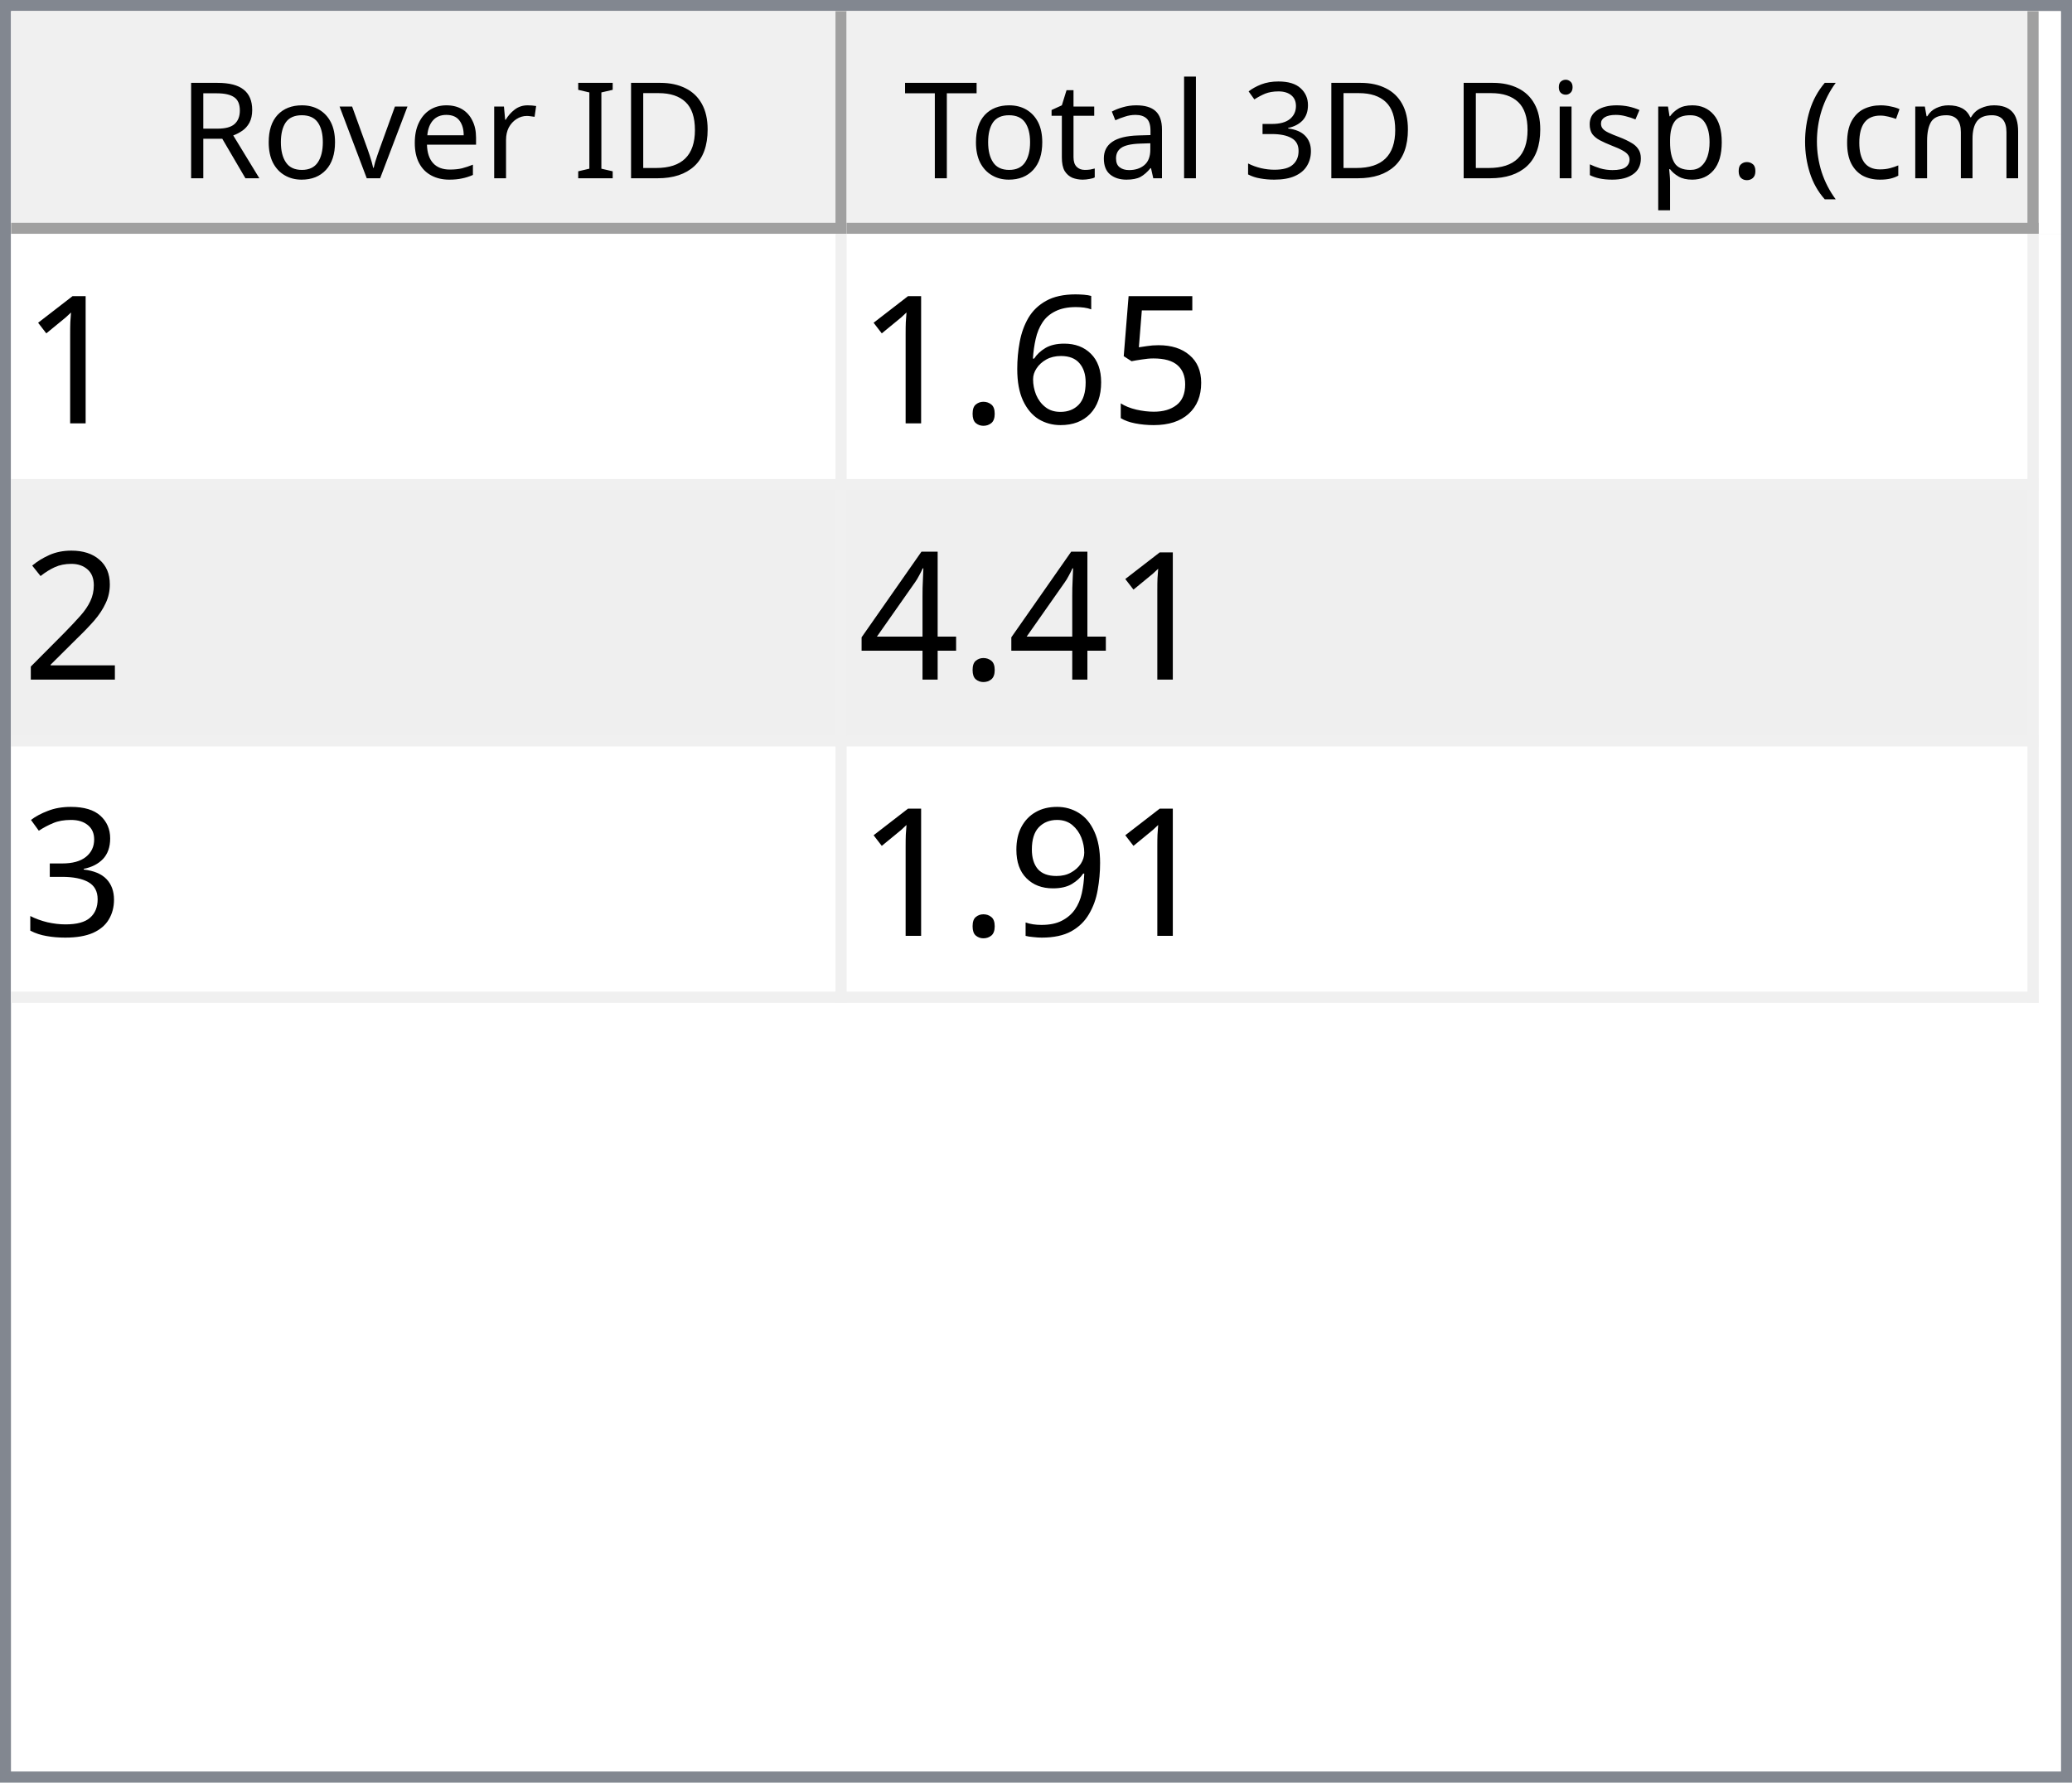
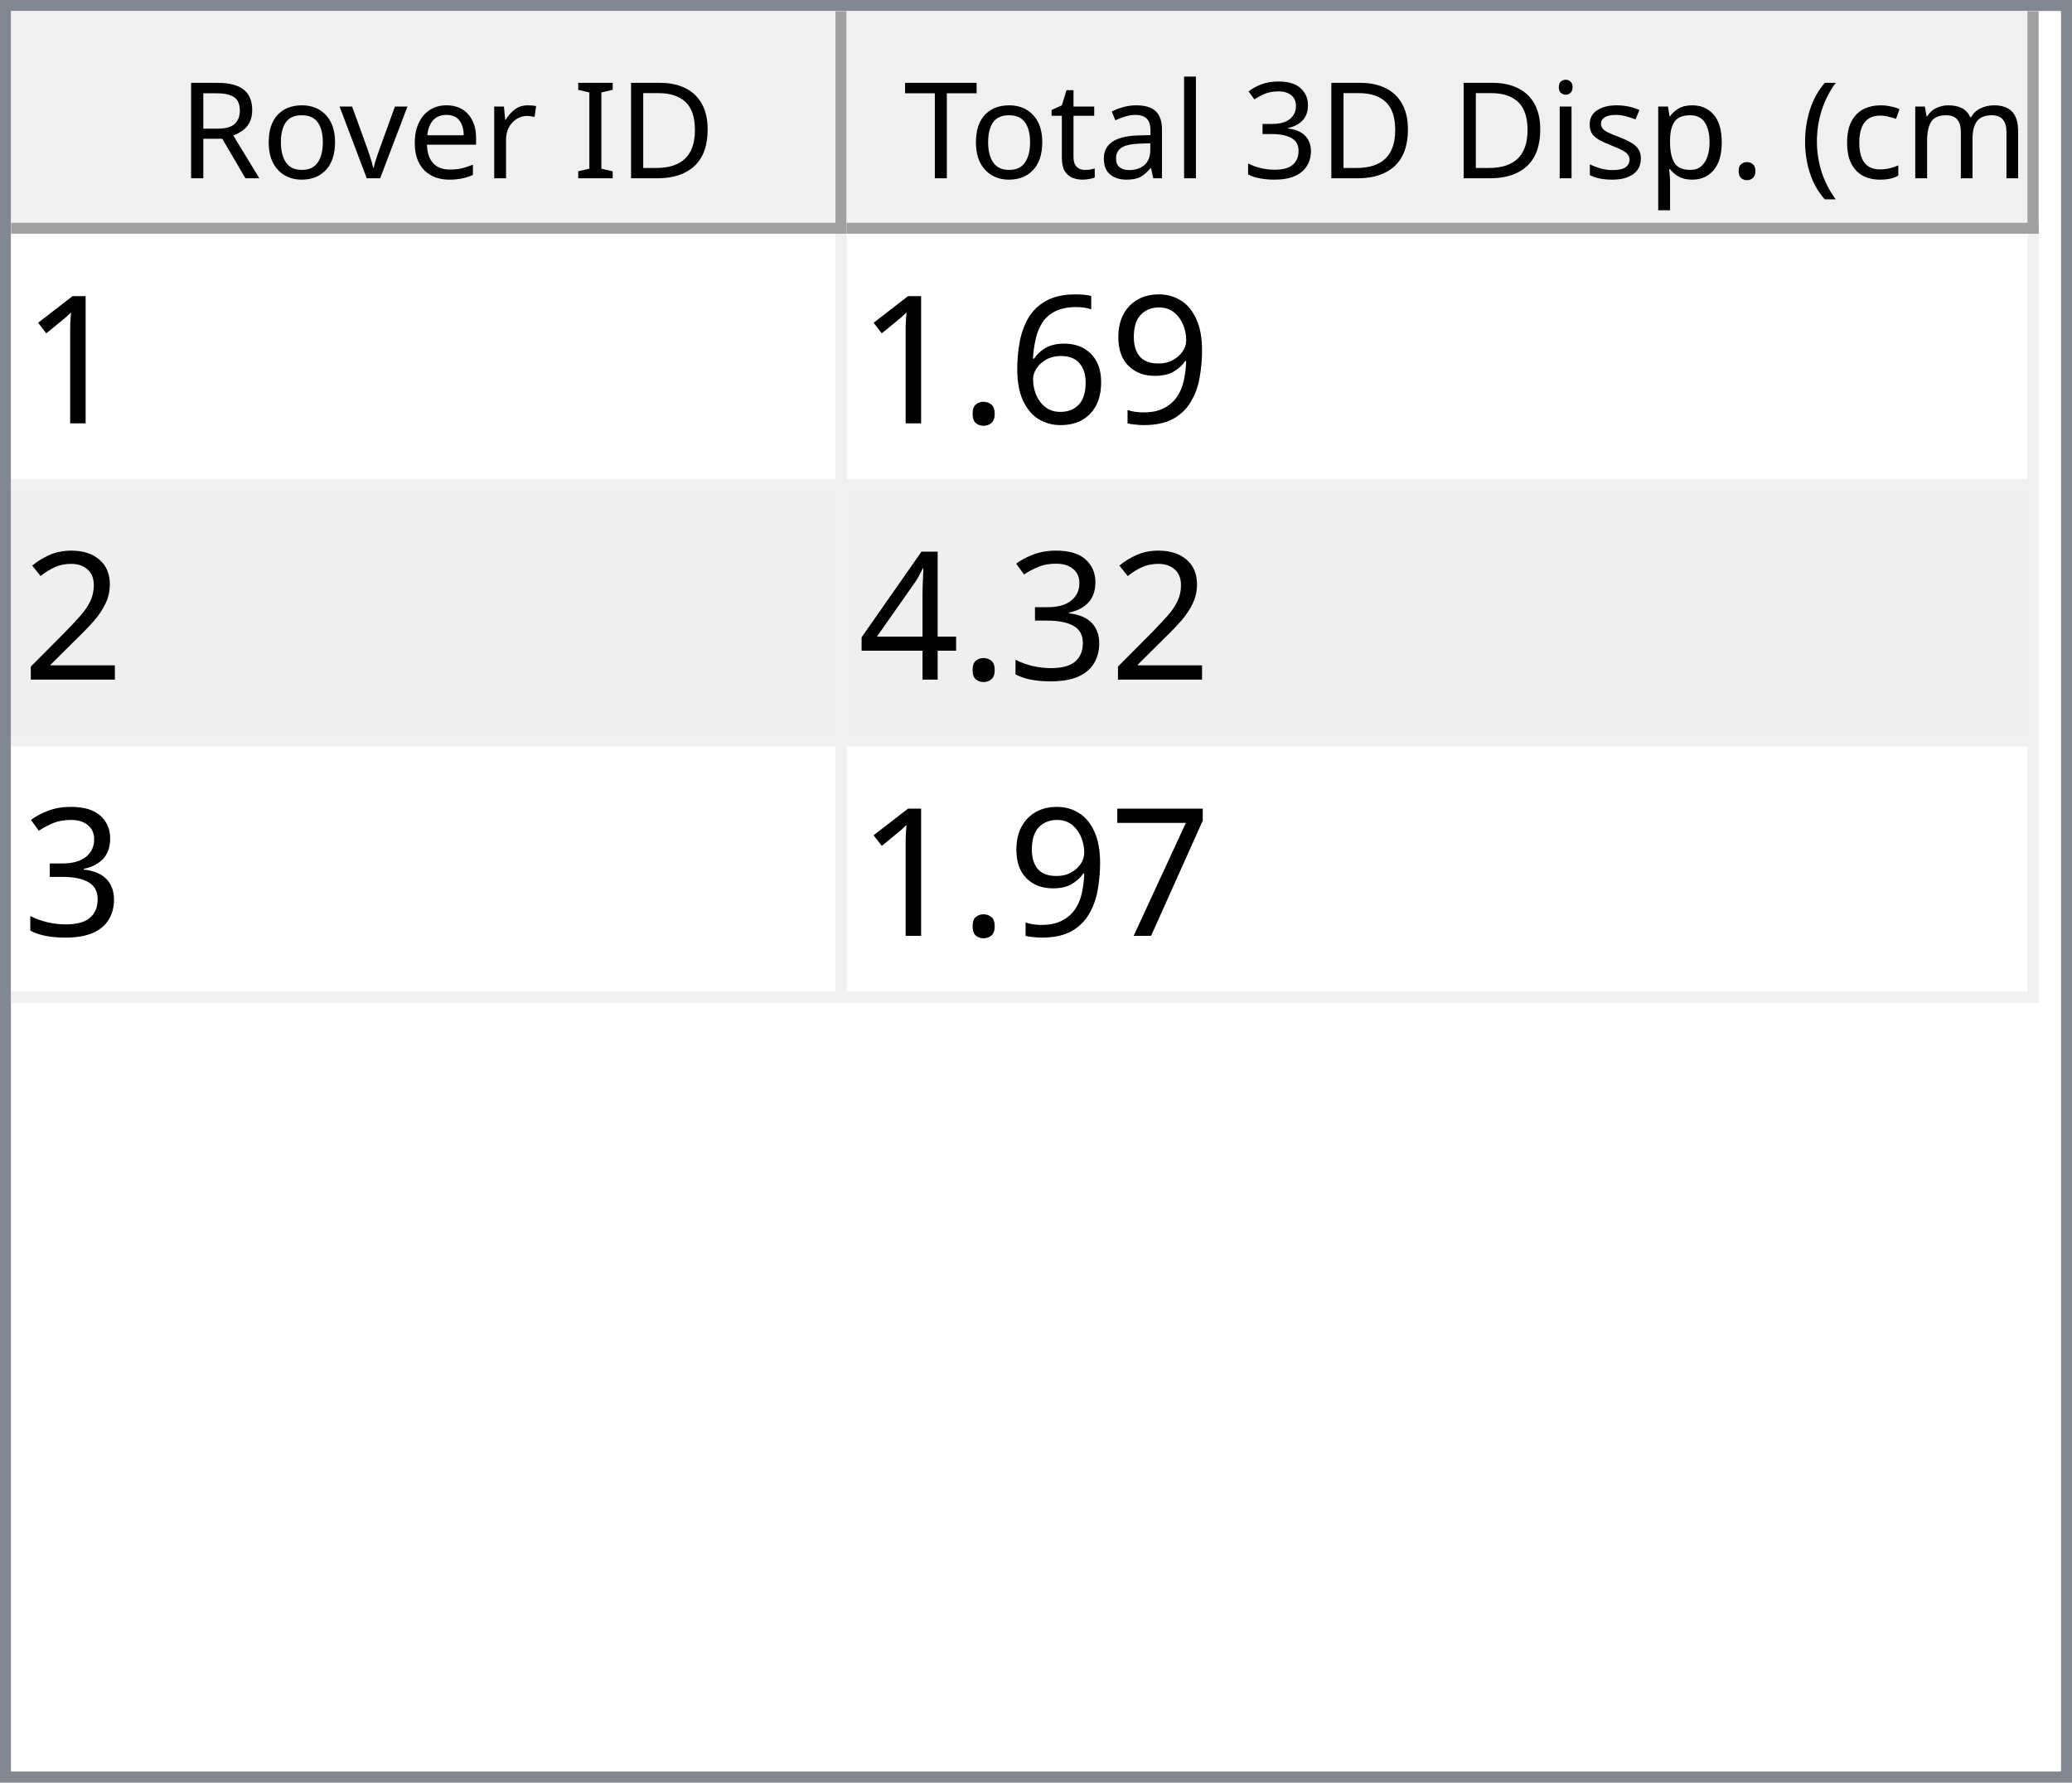
<svg xmlns="http://www.w3.org/2000/svg" style="fill-opacity:1; color-rendering:auto; color-interpolation:auto; text-rendering:auto; stroke:black; stroke-linecap:square; stroke-miterlimit:10; shape-rendering:auto; stroke-opacity:1; fill:black; stroke-dasharray:none; font-weight:normal; stroke-width:1; font-family:'Dialog'; font-style:normal; stroke-linejoin:miter; font-size:12px; stroke-dashoffset:0; image-rendering:auto;" width="186" height="160">
  <defs id="genericDefs" />
  <g>
    <defs id="defs1">
      <clipPath clipPathUnits="userSpaceOnUse" id="clipPath1">
        <path d="M0 0 L186 0 L186 160 L0 160 L0 0 Z" />
      </clipPath>
      <clipPath clipPathUnits="userSpaceOnUse" id="clipPath2">
        <path d="M0 0 L0 160 L186 160 L186 0 Z" />
      </clipPath>
      <clipPath clipPathUnits="userSpaceOnUse" id="clipPath3">
        <path d="M0 0 L0 20 L184 20 L184 0 Z" />
      </clipPath>
      <clipPath clipPathUnits="userSpaceOnUse" id="clipPath4">
        <path d="M0 0 L0 20 L75 20 L75 0 Z" />
      </clipPath>
      <clipPath clipPathUnits="userSpaceOnUse" id="clipPath5">
        <path d="M1 1 L1 19 L74 19 L74 1 Z" />
      </clipPath>
      <clipPath clipPathUnits="userSpaceOnUse" id="clipPath6">
        <path d="M0 0 L0 18 L73 18 L73 0 Z" />
      </clipPath>
      <clipPath clipPathUnits="userSpaceOnUse" id="clipPath7">
        <path d="M-0.5 -0.5 L-0.5 19.5 L74.5 19.5 L74.5 -0.5 Z" />
      </clipPath>
      <clipPath clipPathUnits="userSpaceOnUse" id="clipPath8">
        <path d="M0 0 L0 20 L107 20 L107 0 Z" />
      </clipPath>
      <clipPath clipPathUnits="userSpaceOnUse" id="clipPath9">
        <path d="M1 1 L1 19 L106 19 L106 1 Z" />
      </clipPath>
      <clipPath clipPathUnits="userSpaceOnUse" id="clipPath10">
        <path d="M0 0 L0 18 L105 18 L105 0 Z" />
      </clipPath>
      <clipPath clipPathUnits="userSpaceOnUse" id="clipPath11">
        <path d="M-0.5 -0.5 L-0.5 19.5 L106.5 19.5 L106.5 -0.5 Z" />
      </clipPath>
      <clipPath clipPathUnits="userSpaceOnUse" id="clipPath12">
        <path d="M0 0 L0 138 L184 138 L184 0 Z" />
      </clipPath>
      <clipPath clipPathUnits="userSpaceOnUse" id="clipPath13">
        <path d="M0 0 L0 69 L182 69 L182 0 Z" />
      </clipPath>
      <clipPath clipPathUnits="userSpaceOnUse" id="clipPath14">
        <path d="M-0.5 -0.5 L-0.5 68.5 L181.5 68.5 L181.5 -0.5 Z" />
      </clipPath>
      <clipPath clipPathUnits="userSpaceOnUse" id="clipPath15">
        <path d="M0 0 L0 22 L74 22 L74 0 Z" />
      </clipPath>
      <clipPath clipPathUnits="userSpaceOnUse" id="clipPath16">
        <path d="M0 0 L0 22 L106 22 L106 0 Z" />
      </clipPath>
      <font horiz-adv-x="64.551" id="font1">
        <font-face ascent="107.91" descent="25.098" units-per-em="100" style="font-style:normal; font-family:Segoe UI; font-weight:normal;" />
        <missing-glyph horiz-adv-x="64.551" d="M8.109 0 L8.109 68.266 L56.453 68.266 L56.453 0 L8.109 0 ZM15.328 7.234 L49.219 7.234 L49.219 61.031 L15.328 61.031 L15.328 7.234 Z" />
        <glyph unicode="D" horiz-adv-x="70.117" d="M9.188 0 L9.188 70.016 L28.516 70.016 Q65.531 70.016 65.531 35.891 Q65.531 19.672 55.25 9.836 Q44.969 0 27.734 0 L9.188 0 ZM17.391 62.594 L17.391 7.422 L27.828 7.422 Q41.609 7.422 49.273 14.797 Q56.938 22.172 56.938 35.688 Q56.938 62.594 28.328 62.594 L17.391 62.594 Z" />
        <glyph unicode="I" horiz-adv-x="26.611" d="M17.391 0 L9.188 0 L9.188 70.016 L17.391 70.016 L17.391 0 Z" />
        <glyph unicode=" " horiz-adv-x="27.393" d="" />
        <glyph unicode="r" horiz-adv-x="34.766" d="M34.188 41.891 Q32.078 43.5 28.125 43.5 Q23 43.5 19.555 38.672 Q16.109 33.844 16.109 25.484 L16.109 0 L8.109 0 L8.109 50 L16.109 50 L16.109 39.703 L16.312 39.703 Q18.016 44.969 21.531 47.922 Q25.047 50.875 29.391 50.875 Q32.516 50.875 34.188 50.203 L34.188 41.891 Z" />
        <glyph unicode="e" horiz-adv-x="52.295" d="M48.297 23 L12.984 23 Q13.188 14.656 17.484 10.109 Q21.781 5.562 29.297 5.562 Q37.75 5.562 44.828 11.141 L44.828 3.609 Q38.234 -1.172 27.391 -1.172 Q16.797 -1.172 10.742 5.641 Q4.688 12.453 4.688 24.812 Q4.688 36.469 11.305 43.82 Q17.922 51.172 27.734 51.172 Q37.547 51.172 42.922 44.828 Q48.297 38.484 48.297 27.203 L48.297 23 ZM40.094 29.781 Q40.047 36.719 36.75 40.578 Q33.453 44.438 27.594 44.438 Q21.922 44.438 17.969 40.383 Q14.016 36.328 13.094 29.781 L40.094 29.781 Z" />
        <glyph unicode="v" horiz-adv-x="47.9" d="M47.406 50 L27.484 0 L19.625 0 L0.688 50 L9.469 50 L22.172 13.672 Q23.578 9.672 23.922 6.688 L24.125 6.688 Q24.609 10.453 25.688 13.484 L38.969 50 L47.406 50 Z" />
        <glyph unicode="o" horiz-adv-x="58.594" d="M29 -1.172 Q17.922 -1.172 11.305 5.836 Q4.688 12.844 4.688 24.422 Q4.688 37.016 11.57 44.094 Q18.453 51.172 30.172 51.172 Q41.359 51.172 47.633 44.289 Q53.906 37.406 53.906 25.203 Q53.906 13.234 47.141 6.031 Q40.375 -1.172 29 -1.172 ZM29.594 44.438 Q21.875 44.438 17.383 39.188 Q12.891 33.938 12.891 24.703 Q12.891 15.828 17.43 10.695 Q21.969 5.562 29.594 5.562 Q37.359 5.562 41.531 10.594 Q45.703 15.625 45.703 24.906 Q45.703 34.281 41.531 39.359 Q37.359 44.438 29.594 44.438 Z" />
        <glyph unicode="R" horiz-adv-x="59.814" d="M59.375 0 L49.609 0 L37.891 19.625 Q36.281 22.359 34.766 24.289 Q33.25 26.219 31.664 27.438 Q30.078 28.656 28.25 29.219 Q26.422 29.781 24.125 29.781 L17.391 29.781 L17.391 0 L9.188 0 L9.188 70.016 L30.078 70.016 Q34.672 70.016 38.555 68.867 Q42.438 67.719 45.289 65.375 Q48.141 63.031 49.758 59.547 Q51.375 56.062 51.375 51.375 Q51.375 47.703 50.273 44.656 Q49.172 41.609 47.148 39.211 Q45.125 36.812 42.266 35.133 Q39.406 33.453 35.844 32.516 L35.844 32.328 Q37.594 31.547 38.891 30.547 Q40.188 29.547 41.359 28.18 Q42.531 26.812 43.68 25.078 Q44.828 23.344 46.234 21.047 L59.375 0 ZM17.391 62.594 L17.391 37.203 L28.516 37.203 Q31.594 37.203 34.203 38.133 Q36.812 39.062 38.719 40.797 Q40.625 42.531 41.703 45.047 Q42.781 47.562 42.781 50.688 Q42.781 56.297 39.141 59.445 Q35.5 62.594 28.609 62.594 L17.391 62.594 Z" />
        <glyph unicode=")" horiz-adv-x="30.176" d="M8.297 -15.922 L1.172 -15.922 Q16.406 2.344 16.406 26.812 Q16.406 51.469 1.078 70.016 L8.297 70.016 Q23.531 52.156 23.531 26.703 Q23.531 1.375 8.297 -15.922 Z" />
        <glyph unicode="m" horiz-adv-x="86.133" d="M79.109 0 L71.094 0 L71.094 28.719 Q71.094 37.016 68.531 40.727 Q65.969 44.438 59.906 44.438 Q54.781 44.438 51.195 39.75 Q47.609 35.062 47.609 28.516 L47.609 0 L39.594 0 L39.594 29.688 Q39.594 44.438 28.219 44.438 Q22.953 44.438 19.531 40.016 Q16.109 35.594 16.109 28.516 L16.109 0 L8.109 0 L8.109 50 L16.109 50 L16.109 42.094 L16.312 42.094 Q21.625 51.172 31.844 51.172 Q36.969 51.172 40.773 48.312 Q44.578 45.453 46 40.828 Q51.562 51.172 62.594 51.172 Q79.109 51.172 79.109 30.812 L79.109 0 Z" />
        <glyph unicode="c" horiz-adv-x="46.191" d="M42.188 2.297 Q36.422 -1.172 28.516 -1.172 Q17.828 -1.172 11.258 5.789 Q4.688 12.75 4.688 23.828 Q4.688 36.188 11.766 43.68 Q18.844 51.172 30.672 51.172 Q37.25 51.172 42.281 48.734 L42.281 40.531 Q36.719 44.438 30.375 44.438 Q22.703 44.438 17.797 38.945 Q12.891 33.453 12.891 24.516 Q12.891 15.719 17.508 10.641 Q22.125 5.562 29.891 5.562 Q36.422 5.562 42.188 9.906 L42.188 2.297 Z" />
        <glyph unicode="(" horiz-adv-x="30.176" d="M29.109 -15.922 L21.969 -15.922 Q6.844 1.375 6.844 26.703 Q6.844 52.156 21.969 70.016 L29.203 70.016 Q13.875 51.469 13.875 26.812 Q13.875 2.344 29.109 -15.922 Z" />
        <glyph unicode="." horiz-adv-x="21.68" d="M10.891 -1.078 Q8.641 -1.078 7.055 0.539 Q5.469 2.156 5.469 4.391 Q5.469 6.641 7.055 8.273 Q8.641 9.906 10.891 9.906 Q13.188 9.906 14.797 8.273 Q16.406 6.641 16.406 4.391 Q16.406 2.156 14.797 0.539 Q13.188 -1.078 10.891 -1.078 Z" />
        <glyph unicode="p" horiz-adv-x="58.789" d="M16.312 7.234 L16.109 7.234 L16.109 -23 L8.109 -23 L8.109 50 L16.109 50 L16.109 41.219 L16.312 41.219 Q22.219 51.172 33.594 51.172 Q43.266 51.172 48.688 44.461 Q54.109 37.75 54.109 26.469 Q54.109 13.922 48 6.375 Q41.891 -1.172 31.297 -1.172 Q21.578 -1.172 16.312 7.234 ZM16.109 27.391 L16.109 20.406 Q16.109 14.203 20.141 9.883 Q24.172 5.562 30.375 5.562 Q37.641 5.562 41.773 11.133 Q45.906 16.703 45.906 26.609 Q45.906 34.969 42.047 39.703 Q38.188 44.438 31.594 44.438 Q24.609 44.438 20.359 39.578 Q16.109 34.719 16.109 27.391 Z" />
        <glyph unicode="s" horiz-adv-x="42.432" d="M5.078 1.812 L5.078 10.406 Q11.625 5.562 19.484 5.562 Q30.031 5.562 30.031 12.594 Q30.031 14.594 29.125 15.992 Q28.219 17.391 26.68 18.461 Q25.141 19.531 23.07 20.383 Q21 21.234 18.609 22.172 Q15.281 23.484 12.766 24.828 Q10.25 26.172 8.57 27.859 Q6.891 29.547 6.031 31.695 Q5.172 33.844 5.172 36.719 Q5.172 40.234 6.789 42.945 Q8.406 45.656 11.086 47.484 Q13.766 49.312 17.211 50.242 Q20.656 51.172 24.312 51.172 Q30.812 51.172 35.938 48.922 L35.938 40.828 Q30.422 44.438 23.25 44.438 Q21 44.438 19.195 43.922 Q17.391 43.406 16.094 42.477 Q14.797 41.547 14.086 40.258 Q13.375 38.969 13.375 37.406 Q13.375 35.453 14.086 34.133 Q14.797 32.812 16.164 31.789 Q17.531 30.766 19.484 29.938 Q21.438 29.109 23.922 28.125 Q27.25 26.859 29.883 25.516 Q32.516 24.172 34.375 22.484 Q36.234 20.797 37.234 18.602 Q38.234 16.406 38.234 13.375 Q38.234 9.672 36.602 6.938 Q34.969 4.203 32.234 2.398 Q29.5 0.594 25.93 -0.289 Q22.359 -1.172 18.453 -1.172 Q10.75 -1.172 5.078 1.812 Z" />
        <glyph unicode="i" horiz-adv-x="24.219" d="M12.203 62.703 Q10.062 62.703 8.547 64.164 Q7.031 65.625 7.031 67.875 Q7.031 70.125 8.547 71.609 Q10.062 73.094 12.203 73.094 Q14.406 73.094 15.945 71.609 Q17.484 70.125 17.484 67.875 Q17.484 65.719 15.945 64.211 Q14.406 62.703 12.203 62.703 ZM16.109 0 L8.109 0 L8.109 50 L16.109 50 L16.109 0 Z" />
        <glyph unicode="3" horiz-adv-x="53.906" d="M46.531 19.828 Q46.531 15.094 44.75 11.211 Q42.969 7.328 39.719 4.57 Q36.469 1.812 31.93 0.297 Q27.391 -1.219 21.922 -1.219 Q11.922 -1.219 6 2.594 L6 11.188 Q13.094 5.609 22.219 5.609 Q25.875 5.609 28.828 6.539 Q31.781 7.469 33.906 9.227 Q36.031 10.984 37.18 13.477 Q38.328 15.969 38.328 19.094 Q38.328 32.812 18.797 32.812 L12.984 32.812 L12.984 39.594 L18.5 39.594 Q35.797 39.594 35.797 52.484 Q35.797 64.406 22.609 64.406 Q15.188 64.406 8.688 59.422 L8.688 67.188 Q15.375 71.188 24.609 71.188 Q29 71.188 32.57 69.969 Q36.141 68.75 38.68 66.555 Q41.219 64.359 42.609 61.281 Q44 58.203 44 54.5 Q44 40.672 30.031 36.719 L30.031 36.531 Q33.594 36.141 36.625 34.797 Q39.656 33.453 41.852 31.305 Q44.047 29.156 45.289 26.25 Q46.531 23.344 46.531 19.828 Z" />
        <glyph unicode="l" horiz-adv-x="24.219" d="M16.109 0 L8.109 0 L8.109 74.031 L16.109 74.031 L16.109 0 Z" />
        <glyph unicode="a" horiz-adv-x="50.879" d="M43.891 0 L35.891 0 L35.891 7.812 L35.688 7.812 Q30.469 -1.172 20.312 -1.172 Q12.844 -1.172 8.617 2.781 Q4.391 6.734 4.391 13.281 Q4.391 27.297 20.906 29.594 L35.891 31.688 Q35.891 44.438 25.594 44.438 Q16.547 44.438 9.281 38.281 L9.281 46.484 Q16.656 51.172 26.266 51.172 Q43.891 51.172 43.891 32.516 L43.891 0 ZM35.891 25.297 L23.828 23.641 Q18.266 22.859 15.43 20.875 Q12.594 18.891 12.594 13.875 Q12.594 10.203 15.211 7.883 Q17.828 5.562 22.172 5.562 Q28.125 5.562 32.008 9.742 Q35.891 13.922 35.891 20.312 L35.891 25.297 Z" />
        <glyph unicode="t" horiz-adv-x="33.887" d="M31.297 0.484 Q28.469 -1.078 23.828 -1.078 Q10.688 -1.078 10.688 13.578 L10.688 43.172 L2.094 43.172 L2.094 50 L10.688 50 L10.688 62.203 L18.703 64.797 L18.703 50 L31.297 50 L31.297 43.172 L18.703 43.172 L18.703 14.984 Q18.703 9.969 20.414 7.82 Q22.125 5.672 26.078 5.672 Q29.109 5.672 31.297 7.328 L31.297 0.484 Z" />
        <glyph unicode="T" horiz-adv-x="52.393" d="M50.594 62.594 L30.375 62.594 L30.375 0 L22.172 0 L22.172 62.594 L2 62.594 L2 70.016 L50.594 70.016 L50.594 62.594 Z" />
      </font>
      <font horiz-adv-x="75.0" id="font2">
        <font-face ascent="100.537" descent="21.973" units-per-em="100" style="font-style:normal; font-family:sans-serif; font-weight:normal;" />
        <missing-glyph horiz-adv-x="75.0" d="M12.5 0 L12.5 62.5 L62.5 62.5 L62.5 0 L12.5 0 ZM14.062 1.562 L60.938 1.562 L60.938 60.938 L14.062 60.938 L14.062 1.562 Z" />
        <glyph unicode="1" horiz-adv-x="55.615" d="M37.25 0 L28.469 0 L28.469 56 Q25.297 52.984 20.141 49.953 Q14.984 46.922 10.891 45.406 L10.891 53.906 Q18.266 57.375 23.781 62.305 Q29.297 67.234 31.594 71.875 L37.25 71.875 L37.25 0 Z" />
-         <glyph unicode="5" horiz-adv-x="55.615" d="M4.156 18.75 L13.375 19.531 Q14.406 12.797 18.141 9.398 Q21.875 6 27.156 6 Q33.5 6 37.891 10.789 Q42.281 15.578 42.281 23.484 Q42.281 31 38.062 35.352 Q33.844 39.703 27 39.703 Q22.75 39.703 19.336 37.773 Q15.922 35.844 13.969 32.766 L5.719 33.844 L12.641 70.609 L48.25 70.609 L48.25 62.203 L19.672 62.203 L15.828 42.969 Q22.266 47.469 29.344 47.469 Q38.719 47.469 45.164 40.969 Q51.609 34.469 51.609 24.266 Q51.609 14.547 45.953 7.469 Q39.062 -1.219 27.156 -1.219 Q17.391 -1.219 11.211 4.25 Q5.031 9.719 4.156 18.75 Z" />
+         <glyph unicode="9" horiz-adv-x="55.615" d="M5.469 16.547 L13.922 17.328 Q14.984 11.375 18.016 8.688 Q21.047 6 25.781 6 Q29.828 6 32.883 7.859 Q35.938 9.719 37.891 12.82 Q39.844 15.922 41.164 21.195 Q42.484 26.469 42.484 31.938 Q42.484 32.516 42.438 33.688 Q39.797 29.5 35.234 26.883 Q30.672 24.266 25.344 24.266 Q16.453 24.266 10.305 30.711 Q4.156 37.156 4.156 47.703 Q4.156 58.594 10.578 65.234 Q17 71.875 26.656 71.875 Q33.641 71.875 39.43 68.117 Q45.219 64.359 48.219 57.398 Q51.219 50.438 51.219 37.25 Q51.219 23.531 48.242 15.406 Q45.266 7.281 39.383 3.031 Q33.5 -1.219 25.594 -1.219 Q17.188 -1.219 11.867 3.445 Q6.547 8.109 5.469 16.547 ZM41.453 48.141 Q41.453 55.719 37.43 60.156 Q33.406 64.594 27.734 64.594 Q21.875 64.594 17.531 59.812 Q13.188 55.031 13.188 47.406 Q13.188 40.578 17.312 36.305 Q21.438 32.031 27.484 32.031 Q33.594 32.031 37.523 36.305 Q41.453 40.578 41.453 48.141 Z" />
        <glyph unicode="6" horiz-adv-x="55.615" d="M49.75 54.047 L41.016 53.375 Q39.844 58.547 37.703 60.891 Q34.125 64.656 28.906 64.656 Q24.703 64.656 21.531 62.312 Q17.391 59.281 14.992 53.469 Q12.594 47.656 12.5 36.922 Q15.672 41.75 20.266 44.094 Q24.859 46.438 29.891 46.438 Q38.672 46.438 44.852 39.969 Q51.031 33.5 51.031 23.25 Q51.031 16.5 48.125 10.719 Q45.219 4.938 40.141 1.859 Q35.062 -1.219 28.609 -1.219 Q17.625 -1.219 10.695 6.859 Q3.766 14.938 3.766 33.5 Q3.766 54.25 11.422 63.672 Q18.109 71.875 29.438 71.875 Q37.891 71.875 43.289 67.141 Q48.688 62.406 49.75 54.047 ZM13.875 23.188 Q13.875 18.656 15.797 14.508 Q17.719 10.359 21.188 8.18 Q24.656 6 28.469 6 Q34.031 6 38.039 10.492 Q42.047 14.984 42.047 22.703 Q42.047 30.125 38.086 34.398 Q34.125 38.672 28.125 38.672 Q22.172 38.672 18.023 34.398 Q13.875 30.125 13.875 23.188 Z" />
        <glyph unicode="." horiz-adv-x="27.783" d="M9.078 0 L9.078 10.016 L19.094 10.016 L19.094 0 L9.078 0 Z" />
        <glyph unicode="2" horiz-adv-x="55.615" d="M50.344 8.453 L50.344 0 L3.031 0 Q2.938 3.172 4.047 6.109 Q5.859 10.938 9.836 15.625 Q13.812 20.312 21.344 26.469 Q33.016 36.031 37.117 41.625 Q41.219 47.219 41.219 52.203 Q41.219 57.422 37.477 61.008 Q33.734 64.594 27.734 64.594 Q21.391 64.594 17.578 60.789 Q13.766 56.984 13.719 50.25 L4.688 51.172 Q5.609 61.281 11.664 66.578 Q17.719 71.875 27.938 71.875 Q38.234 71.875 44.242 66.164 Q50.25 60.453 50.25 52 Q50.25 47.703 48.492 43.555 Q46.734 39.406 42.656 34.812 Q38.578 30.219 29.109 22.219 Q21.188 15.578 18.945 13.211 Q16.703 10.844 15.234 8.453 L50.344 8.453 Z" />
+         <glyph unicode="3" horiz-adv-x="55.615" d="M4.203 18.891 L12.984 20.062 Q14.5 12.594 18.141 9.297 Q21.781 6 27 6 Q33.203 6 37.477 10.297 Q41.75 14.594 41.75 20.953 Q41.75 27 37.797 30.93 Q33.844 34.859 27.734 34.859 Q25.25 34.859 21.531 33.891 L22.516 41.609 Q23.391 41.5 23.922 41.5 Q29.547 41.5 34.039 44.43 Q38.531 47.359 38.531 53.469 Q38.531 58.297 35.258 61.477 Q31.984 64.656 26.812 64.656 Q21.688 64.656 18.266 61.43 Q14.844 58.203 13.875 51.766 L5.078 53.328 Q6.688 62.156 12.398 67.016 Q18.109 71.875 26.609 71.875 Q32.469 71.875 37.398 69.359 Q42.328 66.844 44.945 62.5 Q47.562 58.156 47.562 53.266 Q47.562 48.641 45.07 44.828 Q42.578 41.016 37.703 38.766 Q44.047 37.312 47.562 32.695 Q51.078 28.078 51.078 21.141 Q51.078 11.766 44.242 5.25 Q37.406 -1.266 26.953 -1.266 Q17.531 -1.266 11.305 4.352 Q5.078 9.969 4.203 18.891 Z" />
        <glyph unicode="4" horiz-adv-x="55.615" d="M32.328 0 L32.328 17.141 L1.266 17.141 L1.266 25.203 L33.938 71.578 L41.109 71.578 L41.109 25.203 L50.781 25.203 L50.781 17.141 L41.109 17.141 L41.109 0 L32.328 0 ZM32.328 25.203 L32.328 57.469 L9.906 25.203 L32.328 25.203 Z" />
-         <glyph unicode="3" horiz-adv-x="55.615" d="M4.203 18.891 L12.984 20.062 Q14.5 12.594 18.141 9.297 Q21.781 6 27 6 Q33.203 6 37.477 10.297 Q41.75 14.594 41.75 20.953 Q41.75 27 37.797 30.93 Q33.844 34.859 27.734 34.859 Q25.25 34.859 21.531 33.891 L22.516 41.609 Q23.391 41.5 23.922 41.5 Q29.547 41.5 34.039 44.43 Q38.531 47.359 38.531 53.469 Q38.531 58.297 35.258 61.477 Q31.984 64.656 26.812 64.656 Q21.688 64.656 18.266 61.43 Q14.844 58.203 13.875 51.766 L5.078 53.328 Q6.688 62.156 12.398 67.016 Q18.109 71.875 26.609 71.875 Q32.469 71.875 37.398 69.359 Q42.328 66.844 44.945 62.5 Q47.562 58.156 47.562 53.266 Q47.562 48.641 45.07 44.828 Q42.578 41.016 37.703 38.766 Q44.047 37.312 47.562 32.695 Q51.078 28.078 51.078 21.141 Q51.078 11.766 44.242 5.25 Q37.406 -1.266 26.953 -1.266 Q17.531 -1.266 11.305 4.352 Q5.078 9.969 4.203 18.891 Z" />
-         <glyph unicode="9" horiz-adv-x="55.615" d="M5.469 16.547 L13.922 17.328 Q14.984 11.375 18.016 8.688 Q21.047 6 25.781 6 Q29.828 6 32.883 7.859 Q35.938 9.719 37.891 12.82 Q39.844 15.922 41.164 21.195 Q42.484 26.469 42.484 31.938 Q42.484 32.516 42.438 33.688 Q39.797 29.5 35.234 26.883 Q30.672 24.266 25.344 24.266 Q16.453 24.266 10.305 30.711 Q4.156 37.156 4.156 47.703 Q4.156 58.594 10.578 65.234 Q17 71.875 26.656 71.875 Q33.641 71.875 39.43 68.117 Q45.219 64.359 48.219 57.398 Q51.219 50.438 51.219 37.25 Q51.219 23.531 48.242 15.406 Q45.266 7.281 39.383 3.031 Q33.5 -1.219 25.594 -1.219 Q17.188 -1.219 11.867 3.445 Q6.547 8.109 5.469 16.547 ZM41.453 48.141 Q41.453 55.719 37.43 60.156 Q33.406 64.594 27.734 64.594 Q21.875 64.594 17.531 59.812 Q13.188 55.031 13.188 47.406 Q13.188 40.578 17.312 36.305 Q21.438 32.031 27.484 32.031 Q33.594 32.031 37.523 36.305 Q41.453 40.578 41.453 48.141 Z" />
+         <glyph unicode="7" horiz-adv-x="55.615" d="M4.734 62.203 L4.734 70.656 L51.078 70.656 L51.078 63.812 Q44.234 56.547 37.523 44.484 Q30.812 32.422 27.156 19.672 Q24.516 10.688 23.781 0 L14.75 0 Q14.891 8.453 18.062 20.414 Q21.234 32.375 27.172 43.484 Q33.109 54.594 39.797 62.203 L4.734 62.203 Z" />
      </font>
    </defs>
    <g style="fill:white; stroke:white;">
      <rect x="0" y="0" width="186" style="clip-path:url(#clipPath1); stroke:none;" height="160" />
    </g>
    <g style="fill:white; text-rendering:optimizeSpeed; color-rendering:optimizeSpeed; image-rendering:optimizeSpeed; shape-rendering:crispEdges; stroke:white; color-interpolation:sRGB;">
      <rect x="0" width="186" height="160" y="0" style="stroke:none;" />
      <path style="stroke:none;" d="M0 160 L186 160 L186 0 L0 0 Z" />
    </g>
    <g style="fill:rgb(240,240,240); font-family:'Segoe UI'; stroke:rgb(240,240,240);">
      <rect x="0" y="0" width="186" style="clip-path:url(#clipPath2); stroke:none;" height="160" />
    </g>
    <g style="fill:rgb(130,135,144); font-family:'Segoe UI'; stroke:rgb(130,135,144);">
      <path d="M0 0 L186 0 L186 160 L0 160 L0 0 ZM1 1 L185 1 L185 159 L1 159 L1 1 Z" style="fill-rule:evenodd; clip-path:url(#clipPath2); stroke:none;" />
    </g>
    <g style="fill:white; font-family:'Segoe UI'; stroke:white;" transform="translate(1,1)">
      <rect x="0" y="0" width="184" style="clip-path:url(#clipPath3); stroke:none;" height="20" />
    </g>
    <g style="fill:rgb(240,240,240); font-family:'Segoe UI'; stroke:rgb(240,240,240);" transform="translate(1,1)">
      <rect x="0" y="0" width="75" style="clip-path:url(#clipPath4); stroke:none;" height="20" />
    </g>
    <g style="font-family:'Segoe UI';" transform="translate(2,2)">
      <text x="14" xml:space="preserve" y="14" style="clip-path:url(#clipPath6); stroke:none;">Rover ID</text>
    </g>
    <g style="fill:rgb(160,160,160); font-family:'Segoe UI'; stroke:rgb(160,160,160); stroke-linejoin:bevel;" transform="translate(1.5,1.5)">
      <line x1="74" x2="74" y1="0" style="fill:none; clip-path:url(#clipPath7);" y2="19" />
    </g>
    <g style="fill:rgb(160,160,160); font-family:'Segoe UI'; stroke:rgb(160,160,160); stroke-linejoin:bevel;" transform="matrix(1,0,0,1,1,1) translate(0.5,0.5)">
      <line x1="0" x2="74" y1="19" style="fill:none; clip-path:url(#clipPath7);" y2="19" />
    </g>
    <g style="fill:rgb(240,240,240); font-family:'Segoe UI'; stroke:rgb(240,240,240);" transform="translate(76,1)">
      <rect x="0" y="0" width="107" style="clip-path:url(#clipPath8); stroke:none;" height="20" />
    </g>
    <g style="font-family:'Segoe UI';" transform="translate(77,2)">
      <text x="1" xml:space="preserve" y="14" style="clip-path:url(#clipPath10); stroke:none;"> Total 3D Disp. (cm)</text>
    </g>
    <g style="fill:rgb(160,160,160); font-family:'Segoe UI'; stroke:rgb(160,160,160); stroke-linejoin:bevel;" transform="translate(76.5,1.5)">
      <line x1="106" x2="106" y1="0" style="fill:none; clip-path:url(#clipPath11);" y2="19" />
    </g>
    <g style="fill:rgb(160,160,160); font-family:'Segoe UI'; stroke:rgb(160,160,160); stroke-linejoin:bevel;" transform="matrix(1,0,0,1,76,1) translate(0.5,0.5)">
      <line x1="0" x2="106" y1="19" style="fill:none; clip-path:url(#clipPath11);" y2="19" />
    </g>
    <g style="fill:white; font-family:'Segoe UI'; stroke:white;" transform="translate(1,21)">
      <rect x="0" y="0" width="184" style="clip-path:url(#clipPath12); stroke:none;" height="138" />
    </g>
    <g style="fill:rgb(240,240,240); font-size:16px; font-family:sans-serif; stroke:rgb(240,240,240);" transform="translate(1,21)">
      <rect x="0" y="0" width="182" style="clip-path:url(#clipPath13); stroke:none;" height="69" />
      <line transform="translate(0.5,0.5)" x1="0" x2="181" y1="22" style="clip-path:url(#clipPath14); fill:none; stroke-linejoin:bevel;" y2="22" />
    </g>
    <g transform="matrix(1,0,0,1,1,21) translate(0.5,0.5)" style="fill:rgb(240,240,240); font-size:16px; font-family:sans-serif; stroke:rgb(240,240,240); stroke-linejoin:bevel;">
      <line x1="0" x2="181" y1="45" style="fill:none; clip-path:url(#clipPath14);" y2="45" />
    </g>
    <g transform="matrix(1,0,0,1,1,21) translate(0.5,0.5)" style="fill:rgb(240,240,240); font-size:16px; font-family:sans-serif; stroke:rgb(240,240,240); stroke-linejoin:bevel;">
      <line x1="0" x2="181" y1="68" style="fill:none; clip-path:url(#clipPath14);" y2="68" />
    </g>
    <g transform="matrix(1,0,0,1,1,21) translate(0.5,0.5)" style="fill:rgb(240,240,240); font-size:16px; font-family:sans-serif; stroke:rgb(240,240,240); stroke-linejoin:bevel;">
      <line x1="74" x2="74" y1="0" style="fill:none; clip-path:url(#clipPath14);" y2="68" />
    </g>
    <g transform="matrix(1,0,0,1,1,21) translate(0.5,0.5)" style="fill:rgb(240,240,240); font-size:16px; font-family:sans-serif; stroke:rgb(240,240,240); stroke-linejoin:bevel;">
      <line x1="181" x2="181" y1="0" style="fill:none; clip-path:url(#clipPath14);" y2="68" />
    </g>
    <g style="fill:white; font-size:16px; font-family:sans-serif; stroke:white;" transform="matrix(1,0,0,1,1,21)">
      <rect x="0" y="0" width="74" style="clip-path:url(#clipPath15); stroke:none;" height="22" />
      <text x="1" y="17" style="fill:black; clip-path:url(#clipPath15); stroke:none;" xml:space="preserve">1</text>
    </g>
    <g style="fill:white; font-size:16px; font-family:sans-serif; stroke:white;" transform="matrix(1,0,0,1,1,21) translate(75,0)">
      <rect x="0" y="0" width="106" style="clip-path:url(#clipPath16); stroke:none;" height="22" />
-       <text x="1" y="17" style="fill:black; clip-path:url(#clipPath16); stroke:none;" xml:space="preserve">1.65</text>
+       <text x="1" y="17" style="fill:black; clip-path:url(#clipPath16); stroke:none;" xml:space="preserve">1.69</text>
    </g>
    <g style="fill:rgb(239,239,239); font-size:16px; font-family:sans-serif; stroke:rgb(239,239,239);" transform="matrix(1,0,0,1,1,21) translate(0,23)">
      <rect x="0" y="0" width="74" style="clip-path:url(#clipPath15); stroke:none;" height="22" />
      <text x="1" y="17" style="fill:black; clip-path:url(#clipPath15); stroke:none;" xml:space="preserve">2</text>
    </g>
    <g style="fill:rgb(239,239,239); font-size:16px; font-family:sans-serif; stroke:rgb(239,239,239);" transform="matrix(1,0,0,1,1,21) translate(75,23)">
      <rect x="0" y="0" width="106" style="clip-path:url(#clipPath16); stroke:none;" height="22" />
-       <text x="1" y="17" style="fill:black; clip-path:url(#clipPath16); stroke:none;" xml:space="preserve">4.41</text>
+       <text x="1" y="17" style="fill:black; clip-path:url(#clipPath16); stroke:none;" xml:space="preserve">4.32</text>
    </g>
    <g style="fill:white; font-size:16px; font-family:sans-serif; stroke:white;" transform="matrix(1,0,0,1,1,21) translate(0,46)">
      <rect x="0" y="0" width="74" style="clip-path:url(#clipPath15); stroke:none;" height="22" />
      <text x="1" y="17" style="fill:black; clip-path:url(#clipPath15); stroke:none;" xml:space="preserve">3</text>
    </g>
    <g style="fill:white; font-size:16px; font-family:sans-serif; stroke:white;" transform="matrix(1,0,0,1,1,21) translate(75,46)">
      <rect x="0" y="0" width="106" style="clip-path:url(#clipPath16); stroke:none;" height="22" />
-       <text x="1" y="17" style="fill:black; clip-path:url(#clipPath16); stroke:none;" xml:space="preserve">1.91</text>
+       <text x="1" y="17" style="fill:black; clip-path:url(#clipPath16); stroke:none;" xml:space="preserve">1.97</text>
    </g>
  </g>
</svg>
